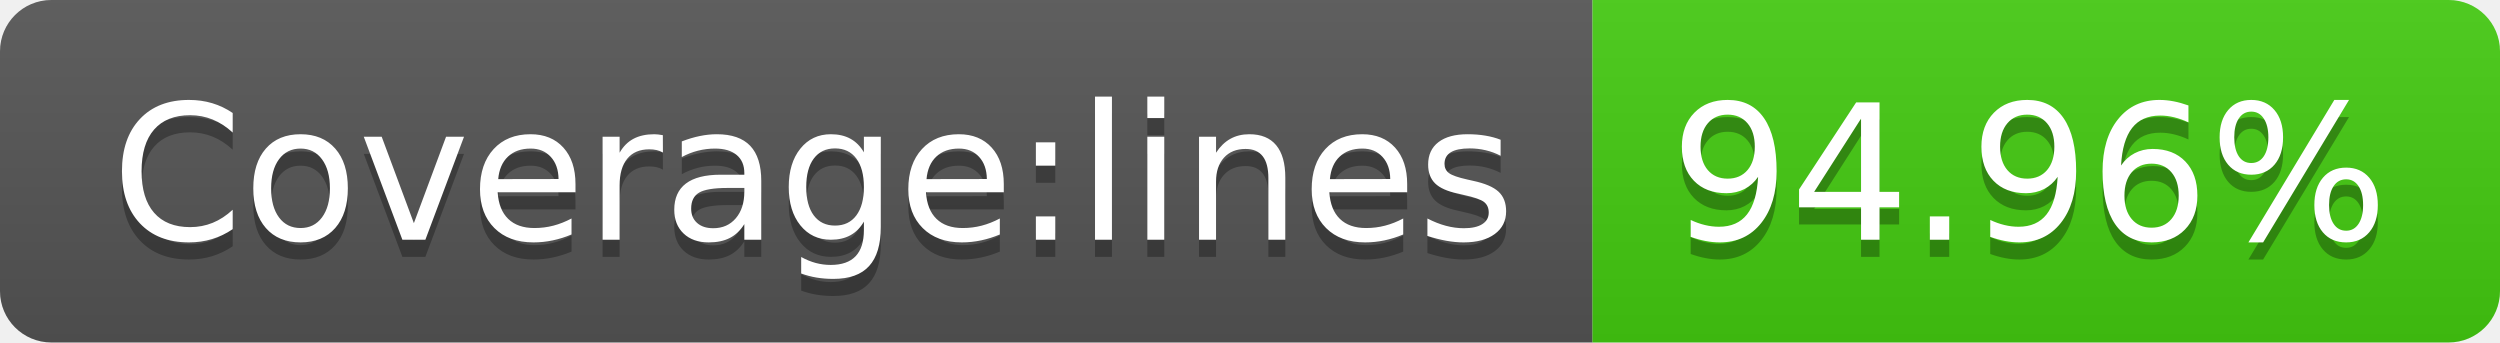
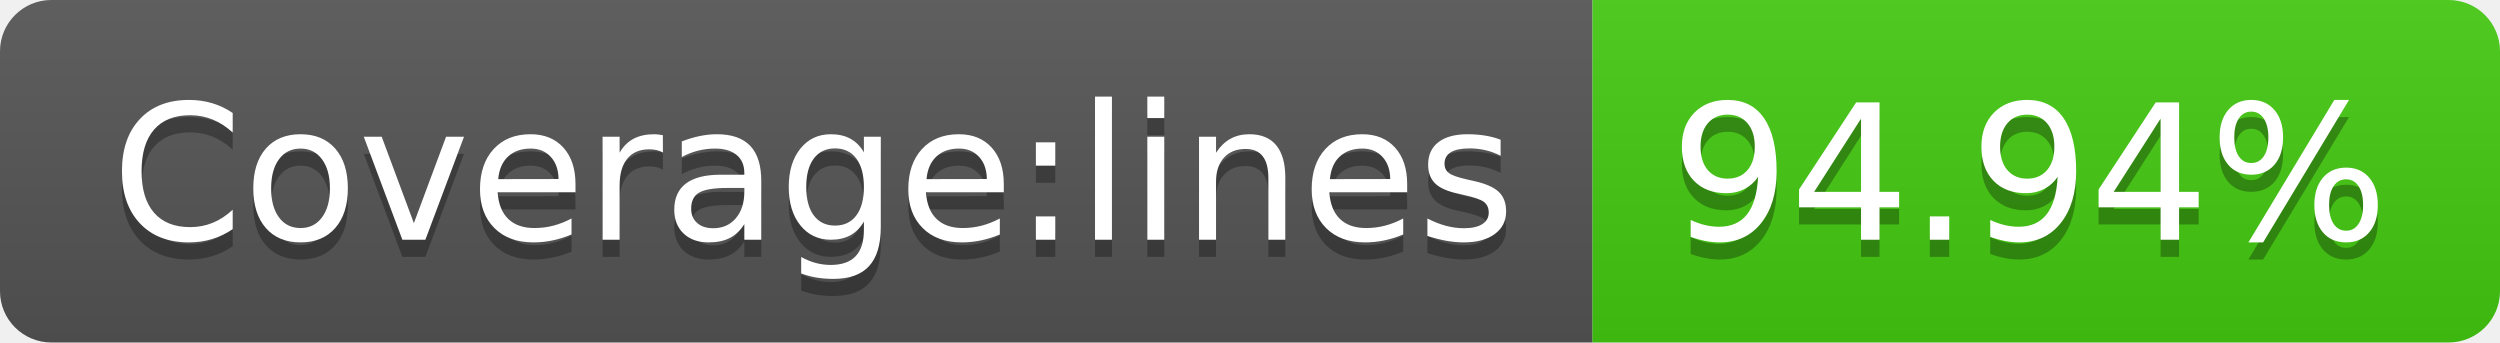
<svg xmlns="http://www.w3.org/2000/svg" width="146" height="20">
  <linearGradient id="s" x2="0" y2="100%">
    <stop offset="0" stop-color="#bbb" stop-opacity=".1" />
    <stop offset="1" stop-opacity=".1" />
  </linearGradient>
  <clipPath id="r">
    <rect width="146" height="20" rx="3" fill="#fff" />
  </clipPath>
  <g clip-path="url(#r)">
    <rect width="93" height="20" fill="#555" />
    <rect x="93" width="53" height="20" fill="#4c1" />
    <rect width="146" height="20" fill="url(#s)" />
  </g>
  <g fill="#fff" text-anchor="middle" font-family="Verdana,Geneva,DejaVu Sans,sans-serif" text-rendering="geometricPrecision" font-size="110">
    <text x="475" y="150" fill="#010101" fill-opacity=".3" transform="scale(.1)" textLength="830">Coverage:lines</text>
    <text x="475" y="140" transform="scale(.1)" textLength="830">Coverage:lines</text>
-     <text x="1185" y="150" fill="#010101" fill-opacity=".3" transform="scale(.1)" textLength="430">94.96%</text>
-     <text x="1185" y="140" transform="scale(.1)" textLength="430">94.96%</text>
+     <text x="1185" y="150" fill="#010101" fill-opacity=".3" transform="scale(.1)" textLength="430">94.94%</text>
+     <text x="1185" y="140" transform="scale(.1)" textLength="430">94.94%</text>
  </g>
</svg>
